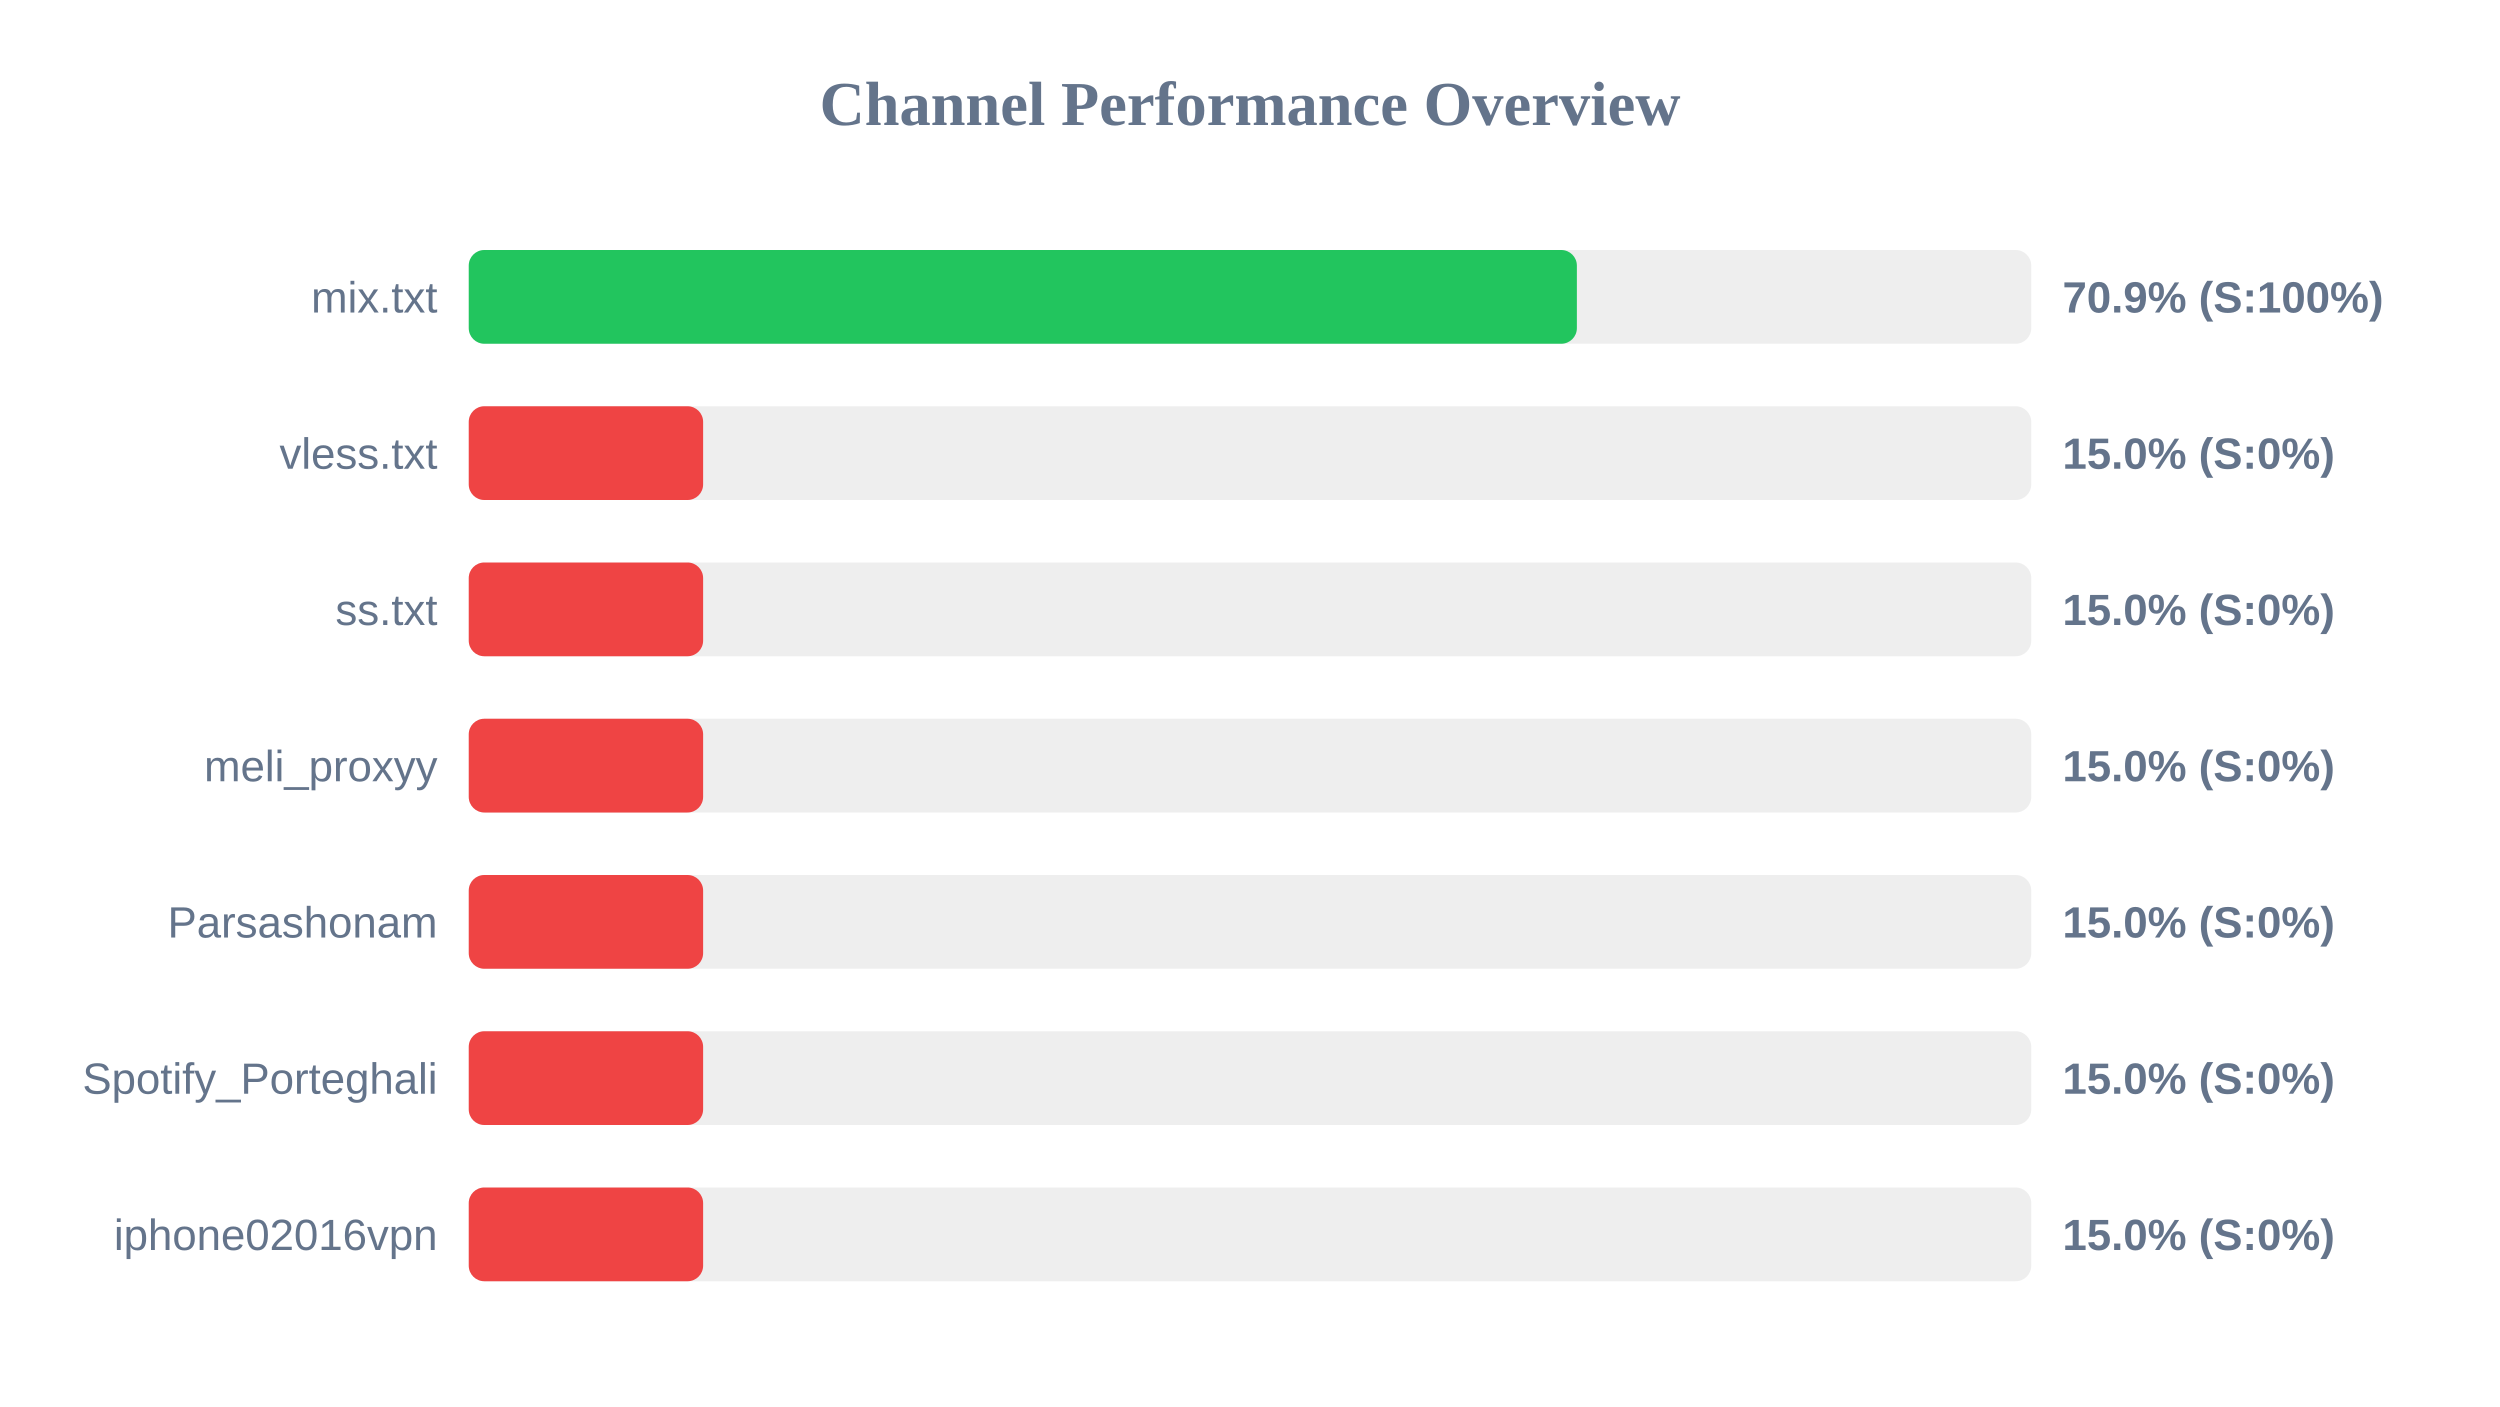
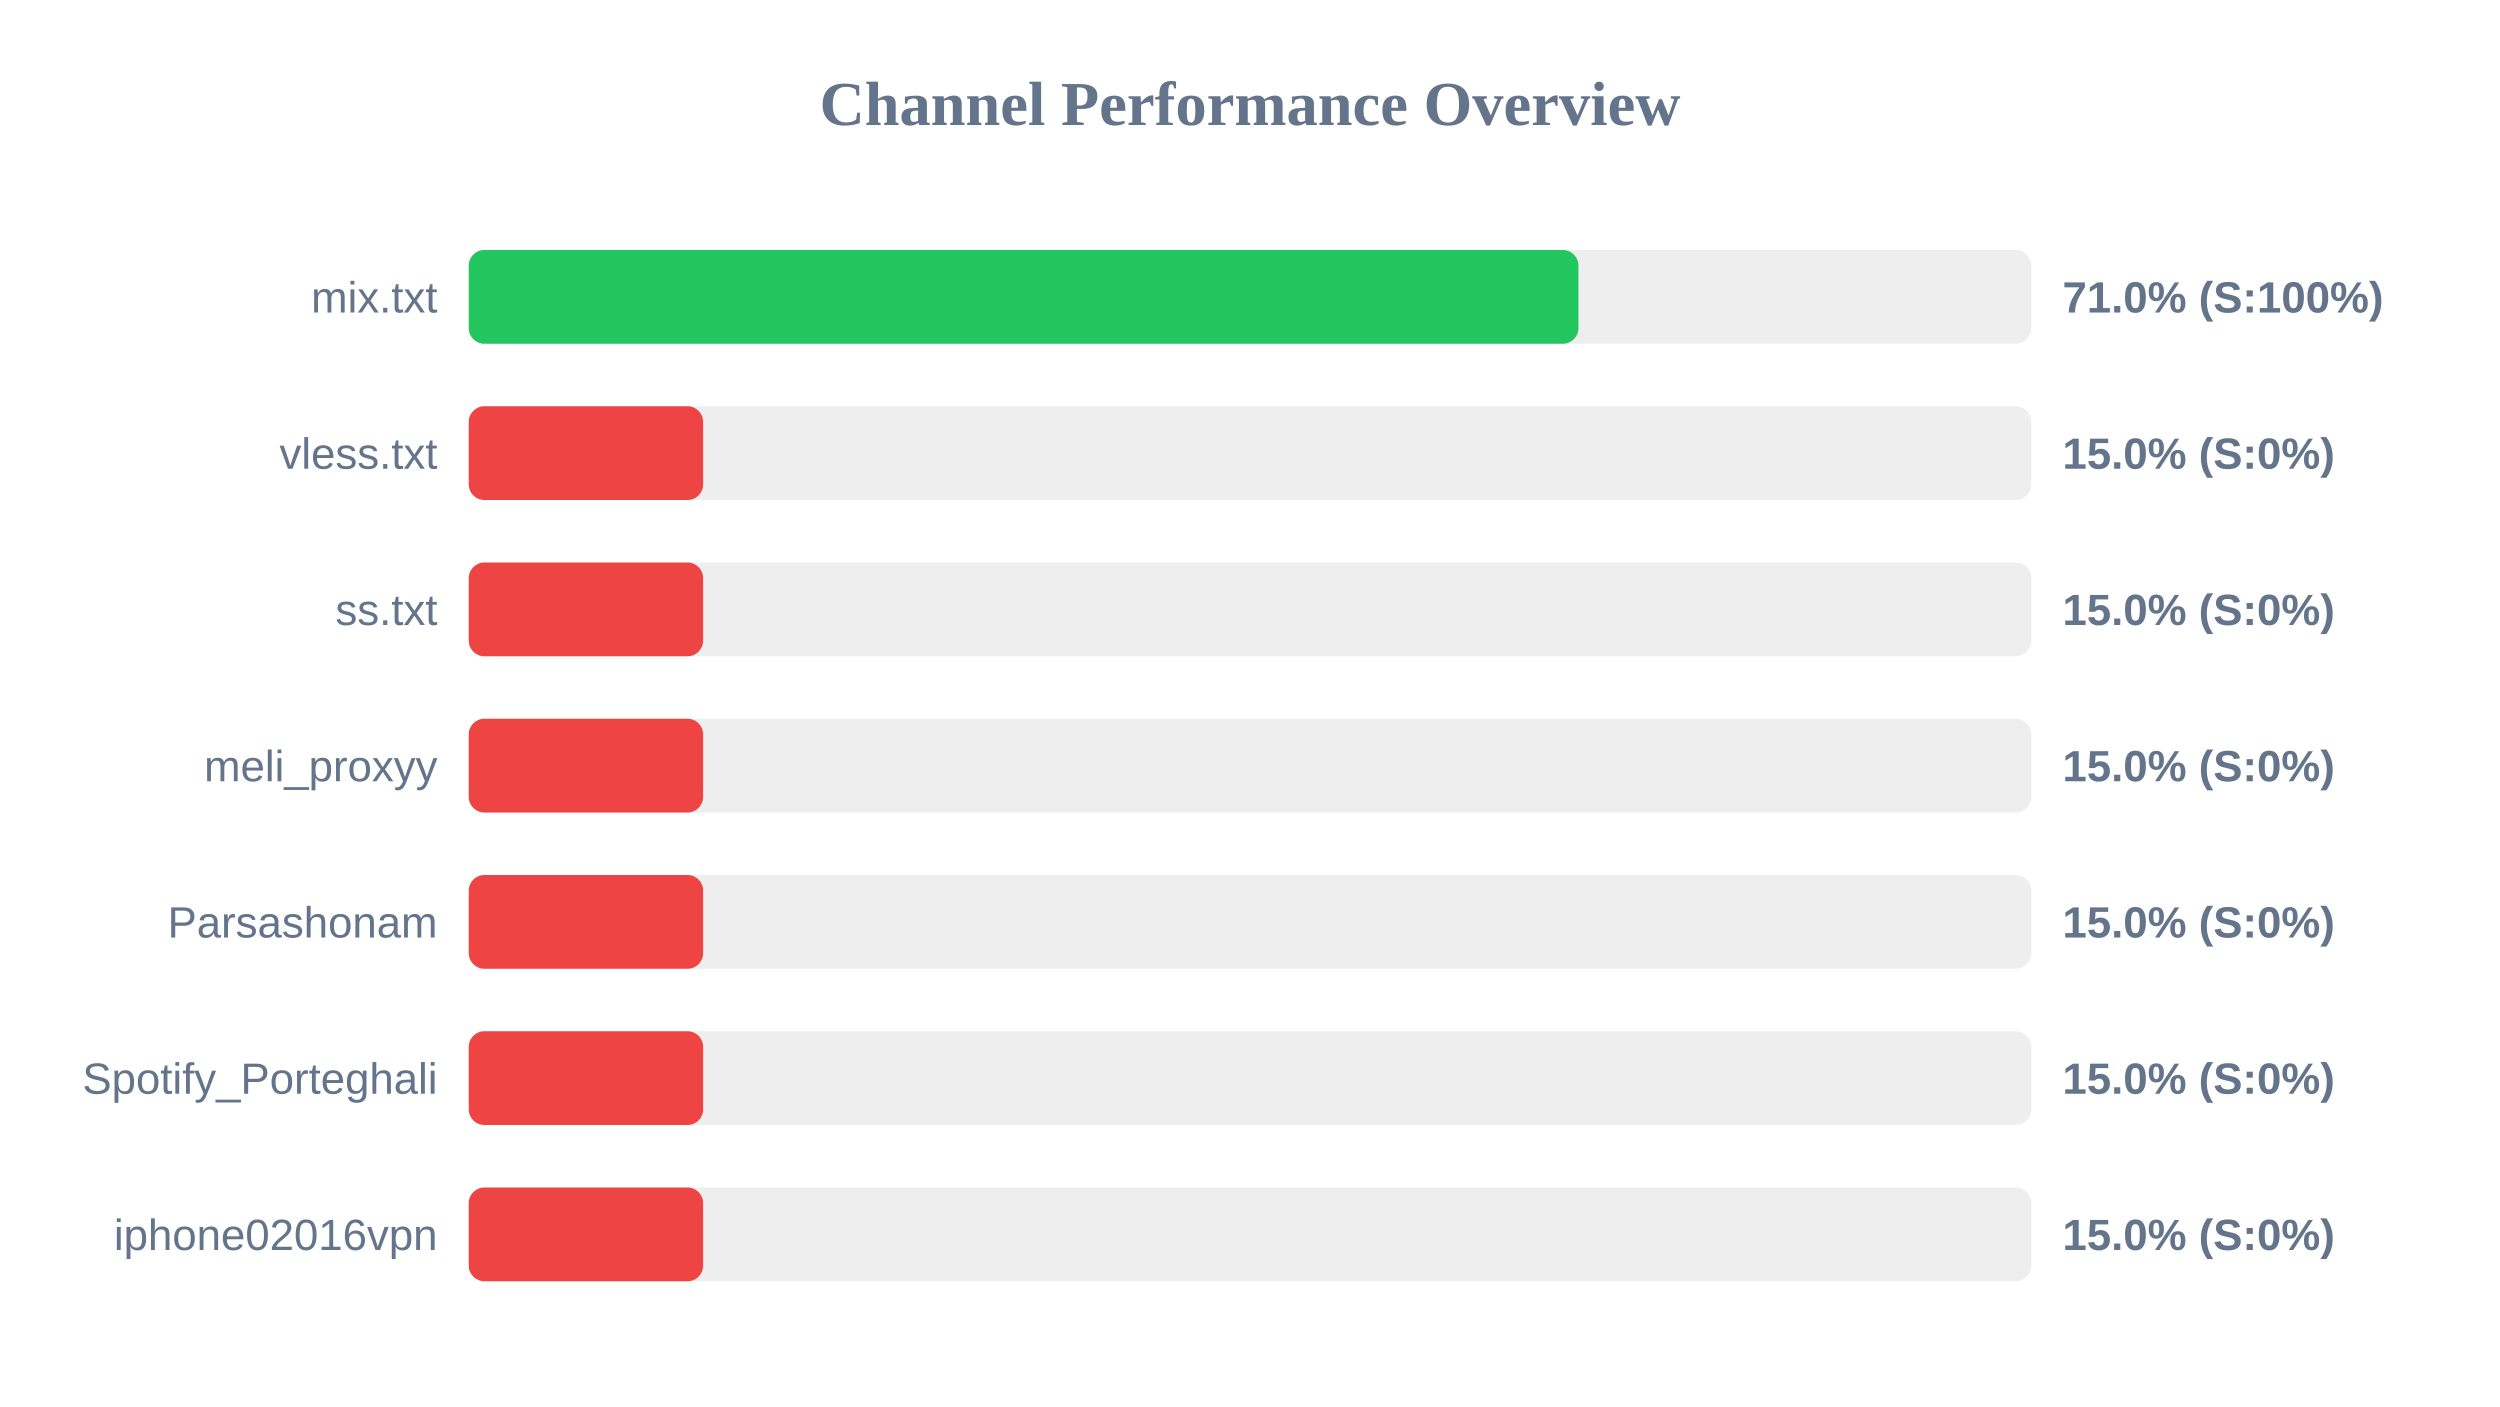
<svg xmlns="http://www.w3.org/2000/svg" width="800" height="450" version="1.1">
  <style>
        .row { font: 14px Arial; fill: #64748b; }
        .score { font: bold 14px Arial; fill: #64748b; }
    </style>
  <text x="400" y="40" text-anchor="middle" font-size="20px" font-weight="bold" fill="#64748b">Channel Performance Overview</text>
  <rect x="150" y="80" width="500" height="30" fill="#eee" rx="5" />
-   <rect x="150" y="80" width="354.6" height="30" fill="#22c55e" rx="5" />
+   <rect x="150" y="80" width="355.1" height="30" fill="#22c55e" rx="5" />
  <text x="140" y="100" text-anchor="end" class="row">mix.txt</text>
-   <text x="660" y="100" text-anchor="start" class="score">70.9% (S:100%)</text>
+   <text x="660" y="100" text-anchor="start" class="score">71.0% (S:100%)</text>
  <rect x="150" y="130" width="500" height="30" fill="#eee" rx="5" />
  <rect x="150" y="130" width="75.0" height="30" fill="#ef4444" rx="5" />
  <text x="140" y="150" text-anchor="end" class="row">vless.txt</text>
  <text x="660" y="150" text-anchor="start" class="score">15.0% (S:0%)</text>
  <rect x="150" y="180" width="500" height="30" fill="#eee" rx="5" />
  <rect x="150" y="180" width="75.0" height="30" fill="#ef4444" rx="5" />
  <text x="140" y="200" text-anchor="end" class="row">ss.txt</text>
  <text x="660" y="200" text-anchor="start" class="score">15.0% (S:0%)</text>
  <rect x="150" y="230" width="500" height="30" fill="#eee" rx="5" />
  <rect x="150" y="230" width="75.0" height="30" fill="#ef4444" rx="5" />
  <text x="140" y="250" text-anchor="end" class="row">meli_proxyy</text>
  <text x="660" y="250" text-anchor="start" class="score">15.0% (S:0%)</text>
  <rect x="150" y="280" width="500" height="30" fill="#eee" rx="5" />
  <rect x="150" y="280" width="75.0" height="30" fill="#ef4444" rx="5" />
  <text x="140" y="300" text-anchor="end" class="row">Parsashonam</text>
  <text x="660" y="300" text-anchor="start" class="score">15.0% (S:0%)</text>
  <rect x="150" y="330" width="500" height="30" fill="#eee" rx="5" />
  <rect x="150" y="330" width="75.0" height="30" fill="#ef4444" rx="5" />
  <text x="140" y="350" text-anchor="end" class="row">Spotify_Porteghali</text>
  <text x="660" y="350" text-anchor="start" class="score">15.0% (S:0%)</text>
  <rect x="150" y="380" width="500" height="30" fill="#eee" rx="5" />
  <rect x="150" y="380" width="75.0" height="30" fill="#ef4444" rx="5" />
  <text x="140" y="400" text-anchor="end" class="row">iphone02016vpn</text>
  <text x="660" y="400" text-anchor="start" class="score">15.0% (S:0%)</text>
</svg>
